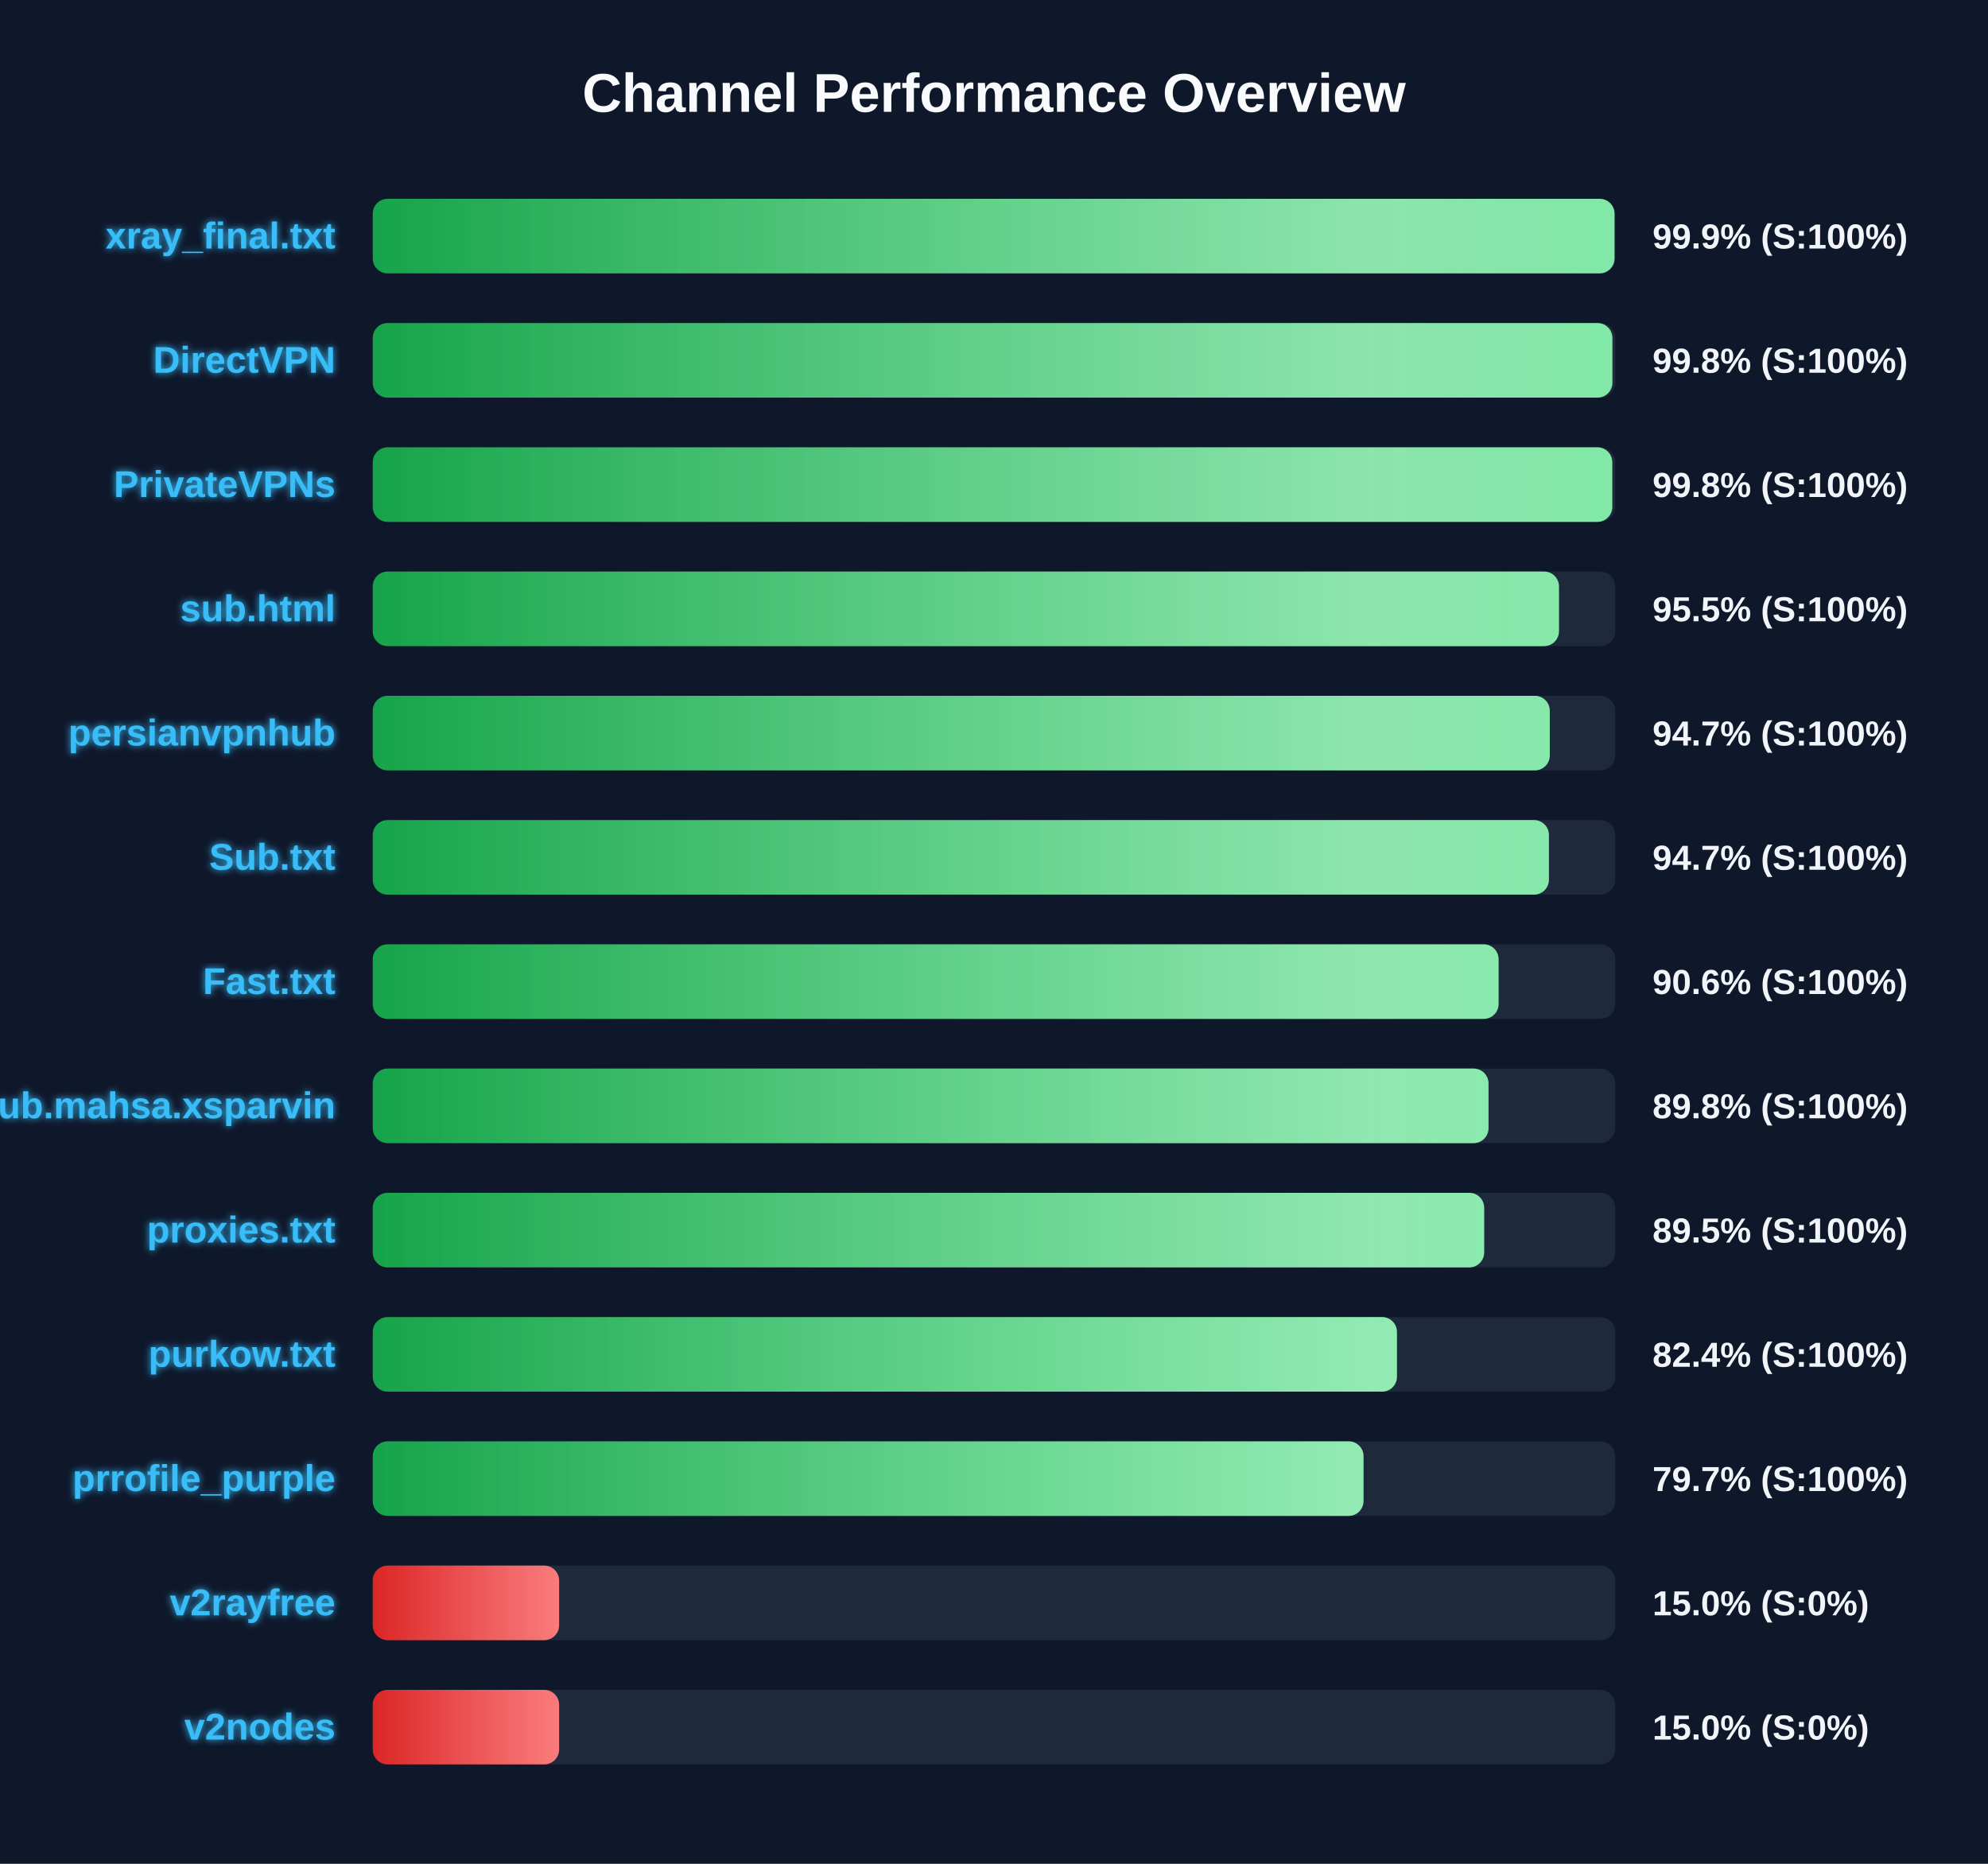
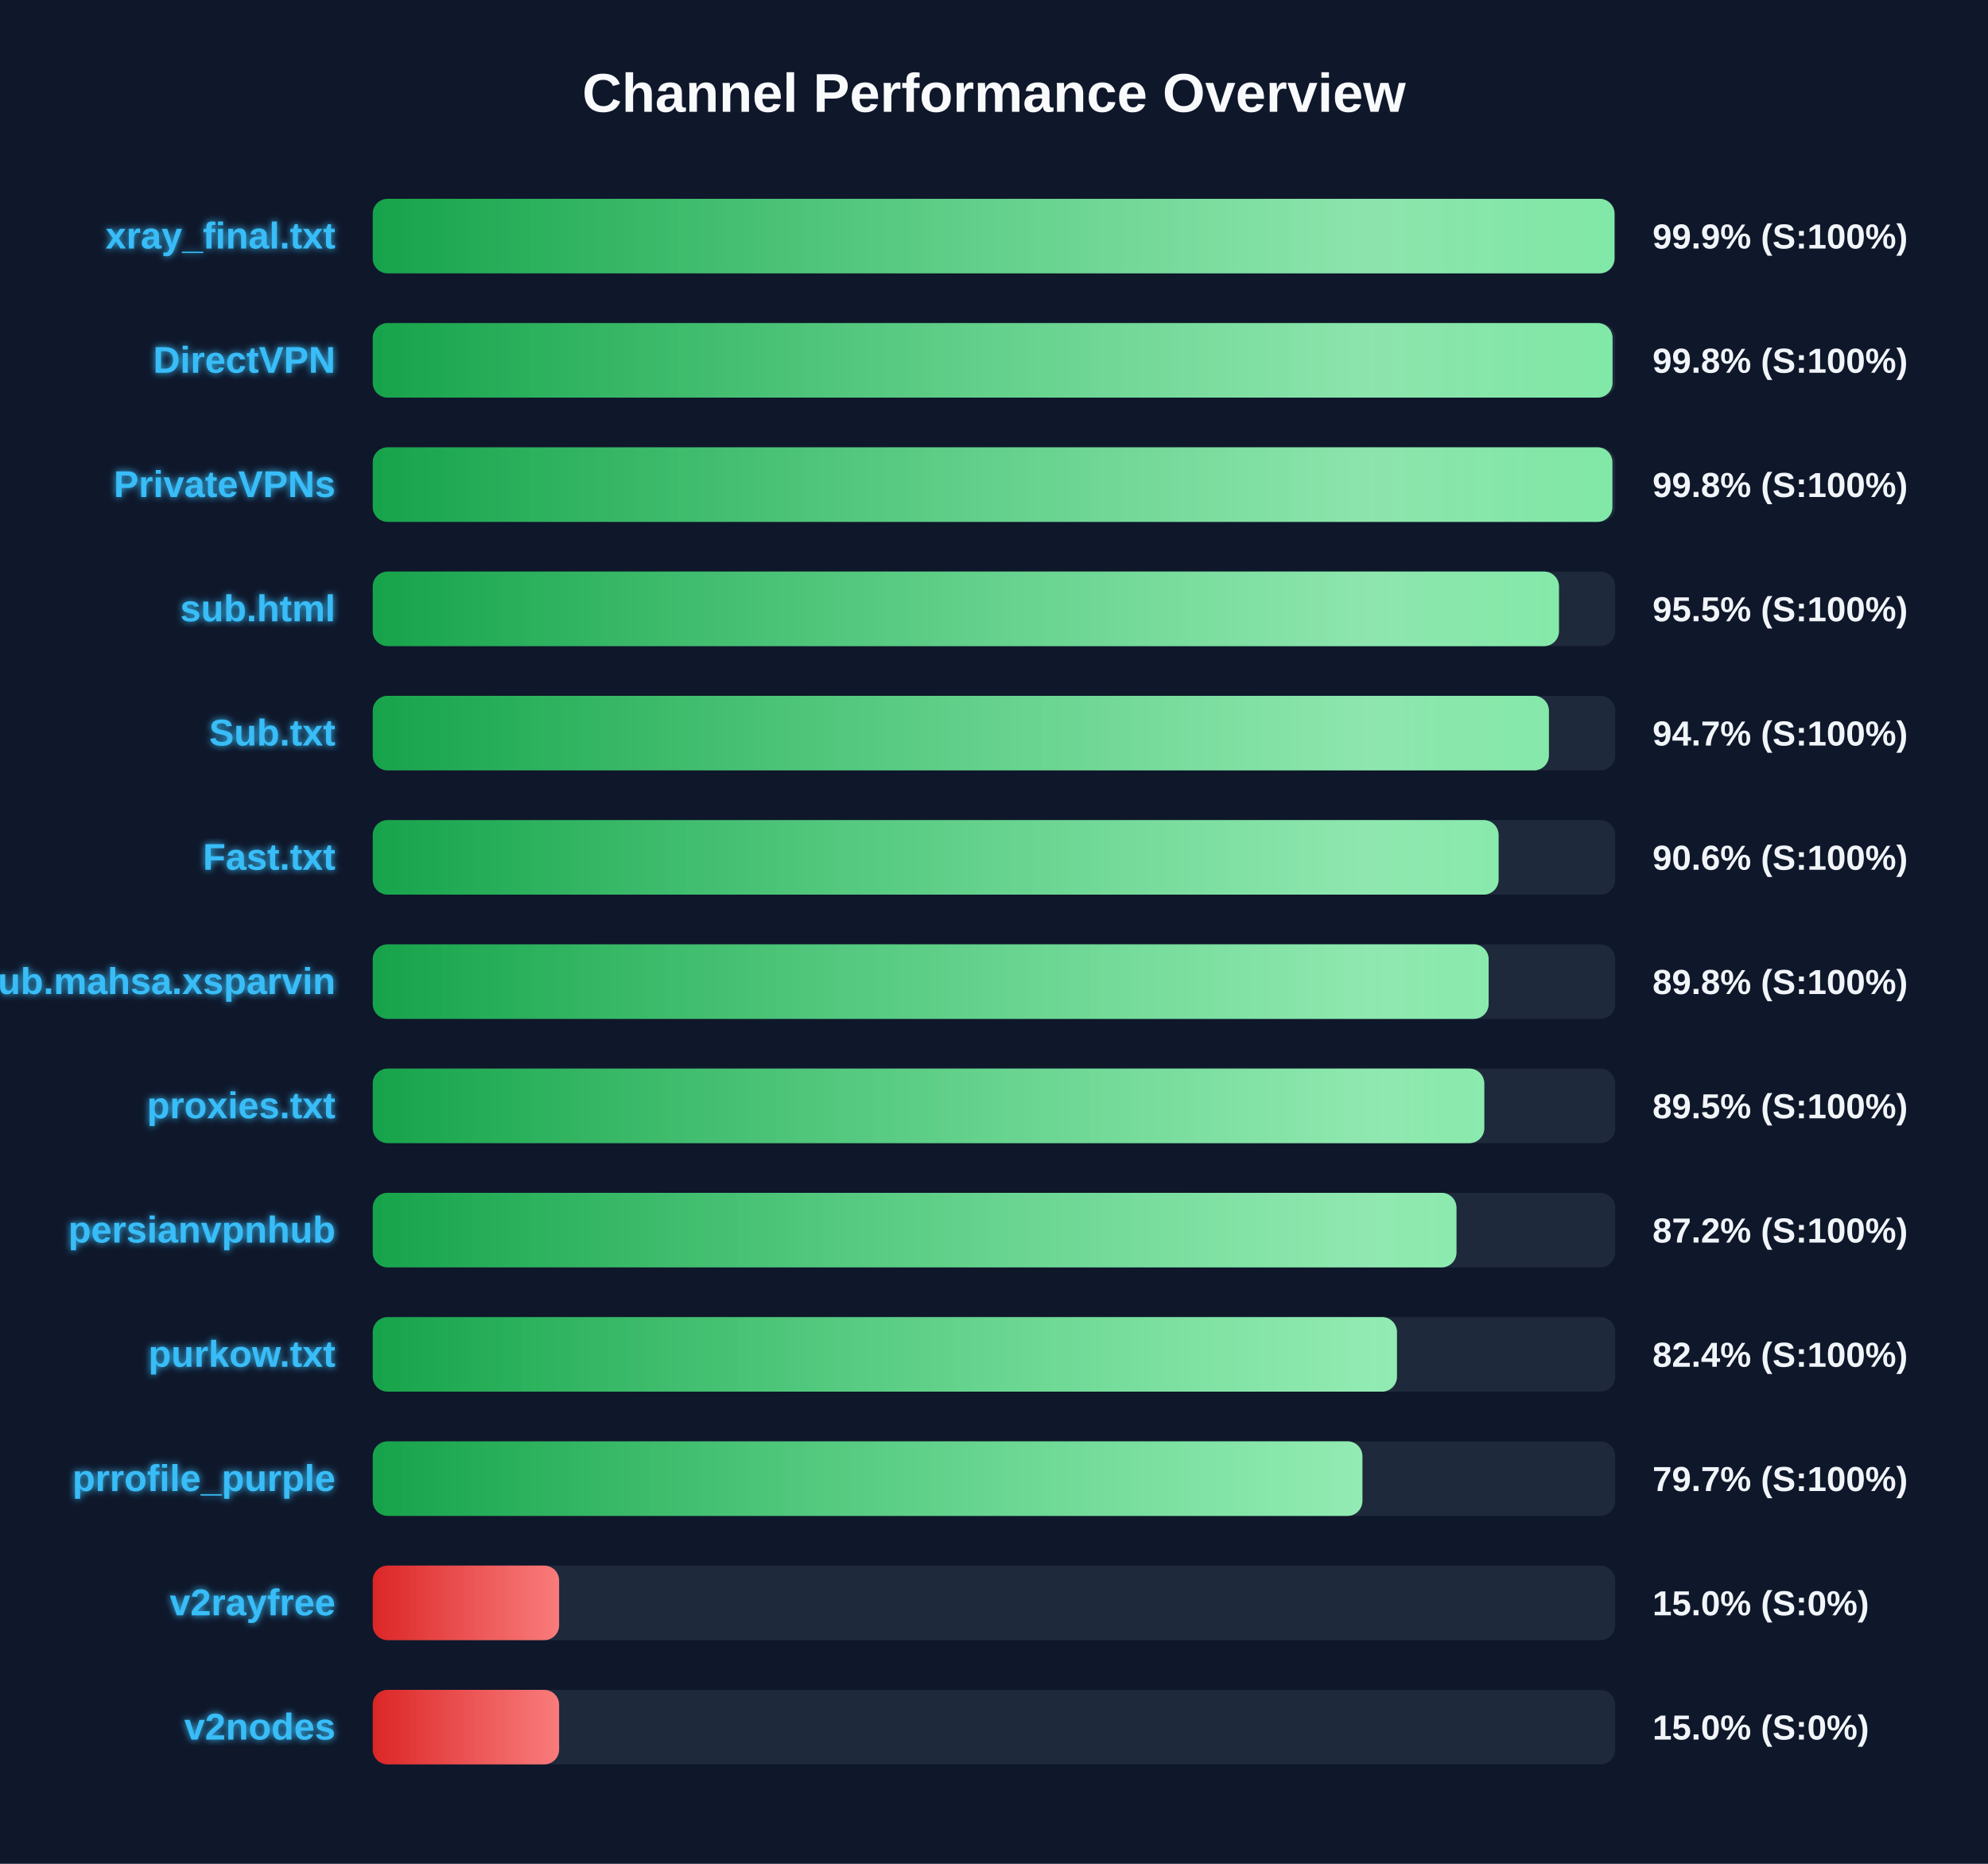
<svg xmlns="http://www.w3.org/2000/svg" width="800" height="750" version="1.1">
  <defs>
    <linearGradient id="grad-green" x1="0%" y1="0%" x2="100%" y2="0%">
      <stop offset="0%" stop-color="#16a34a" />
      <stop offset="100%" stop-color="#4ade80" />
    </linearGradient>
    <linearGradient id="grad-yellow" x1="0%" y1="0%" x2="100%" y2="0%">
      <stop offset="0%" stop-color="#ca8a04" />
      <stop offset="100%" stop-color="#fde047" />
    </linearGradient>
    <linearGradient id="grad-red" x1="0%" y1="0%" x2="100%" y2="0%">
      <stop offset="0%" stop-color="#dc2626" />
      <stop offset="100%" stop-color="#f87171" />
    </linearGradient>
    <linearGradient id="shimmer" x1="0%" y1="0%" x2="100%" y2="0%">
      <stop offset="0%" stop-color="rgba(255,255,255,0)" />
      <stop offset="50%" stop-color="rgba(255,255,255,0.4)" />
      <stop offset="100%" stop-color="rgba(255,255,255,0)" />
    </linearGradient>
    <filter id="glow" x="-20%" y="-20%" width="140%" height="140%">
      <feGaussianBlur stdDeviation="1.5" result="blur" />
      <feComposite in="SourceGraphic" in2="blur" operator="over" />
    </filter>
  </defs>
  <style>
        .bg-rect { fill: #0f172a; }
        .title { font: bold 22px 'Segoe UI', Arial, sans-serif; fill: #f8fafc; }
        .row { font: bold 15px 'Segoe UI', Arial, sans-serif; fill: #38bdf8; filter: url(#glow); }
        .score { font: bold 14px 'Segoe UI', Arial, sans-serif; fill: #f1f5f9; }
        @keyframes shimmer-anim {
            0% { transform: translateX(-100%); }
            100% { transform: translateX(200%); }
        }
        .shimmer-rect {
            animation: shimmer-anim 2.5s infinite linear;
        }
    </style>
  <rect width="100%" height="100%" class="bg-rect" />
  <text x="400" y="45" text-anchor="middle" class="title">Channel Performance Overview</text>
  <rect x="150" y="80" width="500" height="30" fill="#1e293b" rx="6" />
  <clipPath id="clip-0">
    <rect x="150" y="80" width="499.7" height="30" rx="6" />
  </clipPath>
  <rect x="150" y="80" width="499.7" height="30" fill="url(#grad-green)" rx="6" />
  <g clip-path="url(#clip-0)">
    <rect x="150" y="80" width="100%" height="30" fill="url(#shimmer)" class="shimmer-rect" />
  </g>
  <text x="135" y="100" text-anchor="end" class="row">xray_final.txt</text>
  <text x="665" y="100" text-anchor="start" class="score">99.9% (S:100%)</text>
  <rect x="150" y="130" width="500" height="30" fill="#1e293b" rx="6" />
  <clipPath id="clip-1">
-     <rect x="150" y="130" width="498.85" height="30" rx="6" />
+     <rect x="150" y="130" width="498.9" height="30" rx="6" />
  </clipPath>
-   <rect x="150" y="130" width="498.85" height="30" fill="url(#grad-green)" rx="6" />
+   <rect x="150" y="130" width="498.9" height="30" fill="url(#grad-green)" rx="6" />
  <g clip-path="url(#clip-1)">
    <rect x="150" y="130" width="100%" height="30" fill="url(#shimmer)" class="shimmer-rect" />
  </g>
  <text x="135" y="150" text-anchor="end" class="row">DirectVPN</text>
  <text x="665" y="150" text-anchor="start" class="score">99.8% (S:100%)</text>
  <rect x="150" y="180" width="500" height="30" fill="#1e293b" rx="6" />
  <clipPath id="clip-2">
-     <rect x="150" y="180" width="498.8" height="30" rx="6" />
+     <rect x="150" y="180" width="498.85" height="30" rx="6" />
  </clipPath>
-   <rect x="150" y="180" width="498.8" height="30" fill="url(#grad-green)" rx="6" />
+   <rect x="150" y="180" width="498.85" height="30" fill="url(#grad-green)" rx="6" />
  <g clip-path="url(#clip-2)">
    <rect x="150" y="180" width="100%" height="30" fill="url(#shimmer)" class="shimmer-rect" />
  </g>
  <text x="135" y="200" text-anchor="end" class="row">PrivateVPNs</text>
  <text x="665" y="200" text-anchor="start" class="score">99.8% (S:100%)</text>
  <rect x="150" y="230" width="500" height="30" fill="#1e293b" rx="6" />
  <clipPath id="clip-3">
    <rect x="150" y="230" width="477.35" height="30" rx="6" />
  </clipPath>
  <rect x="150" y="230" width="477.35" height="30" fill="url(#grad-green)" rx="6" />
  <g clip-path="url(#clip-3)">
    <rect x="150" y="230" width="100%" height="30" fill="url(#shimmer)" class="shimmer-rect" />
  </g>
  <text x="135" y="250" text-anchor="end" class="row">sub.html</text>
  <text x="665" y="250" text-anchor="start" class="score">95.5% (S:100%)</text>
  <rect x="150" y="280" width="500" height="30" fill="#1e293b" rx="6" />
  <clipPath id="clip-4">
-     <rect x="150" y="280" width="473.65" height="30" rx="6" />
+     <rect x="150" y="280" width="473.3" height="30" rx="6" />
  </clipPath>
-   <rect x="150" y="280" width="473.65" height="30" fill="url(#grad-green)" rx="6" />
+   <rect x="150" y="280" width="473.3" height="30" fill="url(#grad-green)" rx="6" />
  <g clip-path="url(#clip-4)">
    <rect x="150" y="280" width="100%" height="30" fill="url(#shimmer)" class="shimmer-rect" />
  </g>
-   <text x="135" y="300" text-anchor="end" class="row">persianvpnhub</text>
+   <text x="135" y="300" text-anchor="end" class="row">Sub.txt</text>
  <text x="665" y="300" text-anchor="start" class="score">94.7% (S:100%)</text>
  <rect x="150" y="330" width="500" height="30" fill="#1e293b" rx="6" />
  <clipPath id="clip-5">
-     <rect x="150" y="330" width="473.3" height="30" rx="6" />
+     <rect x="150" y="330" width="453.05" height="30" rx="6" />
  </clipPath>
-   <rect x="150" y="330" width="473.3" height="30" fill="url(#grad-green)" rx="6" />
+   <rect x="150" y="330" width="453.05" height="30" fill="url(#grad-green)" rx="6" />
  <g clip-path="url(#clip-5)">
    <rect x="150" y="330" width="100%" height="30" fill="url(#shimmer)" class="shimmer-rect" />
  </g>
-   <text x="135" y="350" text-anchor="end" class="row">Sub.txt</text>
-   <text x="665" y="350" text-anchor="start" class="score">94.7% (S:100%)</text>
+   <text x="135" y="350" text-anchor="end" class="row">Fast.txt</text>
+   <text x="665" y="350" text-anchor="start" class="score">90.6% (S:100%)</text>
  <rect x="150" y="380" width="500" height="30" fill="#1e293b" rx="6" />
  <clipPath id="clip-6">
-     <rect x="150" y="380" width="453.05" height="30" rx="6" />
+     <rect x="150" y="380" width="449.05" height="30" rx="6" />
  </clipPath>
-   <rect x="150" y="380" width="453.05" height="30" fill="url(#grad-green)" rx="6" />
+   <rect x="150" y="380" width="449.05" height="30" fill="url(#grad-green)" rx="6" />
  <g clip-path="url(#clip-6)">
    <rect x="150" y="380" width="100%" height="30" fill="url(#shimmer)" class="shimmer-rect" />
  </g>
-   <text x="135" y="400" text-anchor="end" class="row">Fast.txt</text>
-   <text x="665" y="400" text-anchor="start" class="score">90.6% (S:100%)</text>
+   <text x="135" y="400" text-anchor="end" class="row">Sub.mahsa.xsparvin</text>
+   <text x="665" y="400" text-anchor="start" class="score">89.8% (S:100%)</text>
  <rect x="150" y="430" width="500" height="30" fill="#1e293b" rx="6" />
  <clipPath id="clip-7">
-     <rect x="150" y="430" width="449.0" height="30" rx="6" />
+     <rect x="150" y="430" width="447.3" height="30" rx="6" />
  </clipPath>
-   <rect x="150" y="430" width="449.0" height="30" fill="url(#grad-green)" rx="6" />
+   <rect x="150" y="430" width="447.3" height="30" fill="url(#grad-green)" rx="6" />
  <g clip-path="url(#clip-7)">
    <rect x="150" y="430" width="100%" height="30" fill="url(#shimmer)" class="shimmer-rect" />
  </g>
-   <text x="135" y="450" text-anchor="end" class="row">Sub.mahsa.xsparvin</text>
-   <text x="665" y="450" text-anchor="start" class="score">89.8% (S:100%)</text>
+   <text x="135" y="450" text-anchor="end" class="row">proxies.txt</text>
+   <text x="665" y="450" text-anchor="start" class="score">89.5% (S:100%)</text>
  <rect x="150" y="480" width="500" height="30" fill="#1e293b" rx="6" />
  <clipPath id="clip-8">
-     <rect x="150" y="480" width="447.25" height="30" rx="6" />
+     <rect x="150" y="480" width="436.1" height="30" rx="6" />
  </clipPath>
-   <rect x="150" y="480" width="447.25" height="30" fill="url(#grad-green)" rx="6" />
+   <rect x="150" y="480" width="436.1" height="30" fill="url(#grad-green)" rx="6" />
  <g clip-path="url(#clip-8)">
    <rect x="150" y="480" width="100%" height="30" fill="url(#shimmer)" class="shimmer-rect" />
  </g>
-   <text x="135" y="500" text-anchor="end" class="row">proxies.txt</text>
-   <text x="665" y="500" text-anchor="start" class="score">89.5% (S:100%)</text>
+   <text x="135" y="500" text-anchor="end" class="row">persianvpnhub</text>
+   <text x="665" y="500" text-anchor="start" class="score">87.2% (S:100%)</text>
  <rect x="150" y="530" width="500" height="30" fill="#1e293b" rx="6" />
  <clipPath id="clip-9">
    <rect x="150" y="530" width="412.15" height="30" rx="6" />
  </clipPath>
  <rect x="150" y="530" width="412.15" height="30" fill="url(#grad-green)" rx="6" />
  <g clip-path="url(#clip-9)">
    <rect x="150" y="530" width="100%" height="30" fill="url(#shimmer)" class="shimmer-rect" />
  </g>
  <text x="135" y="550" text-anchor="end" class="row">purkow.txt</text>
  <text x="665" y="550" text-anchor="start" class="score">82.4% (S:100%)</text>
  <rect x="150" y="580" width="500" height="30" fill="#1e293b" rx="6" />
  <clipPath id="clip-10">
-     <rect x="150" y="580" width="398.7" height="30" rx="6" />
+     <rect x="150" y="580" width="398.25" height="30" rx="6" />
  </clipPath>
-   <rect x="150" y="580" width="398.7" height="30" fill="url(#grad-green)" rx="6" />
+   <rect x="150" y="580" width="398.25" height="30" fill="url(#grad-green)" rx="6" />
  <g clip-path="url(#clip-10)">
    <rect x="150" y="580" width="100%" height="30" fill="url(#shimmer)" class="shimmer-rect" />
  </g>
  <text x="135" y="600" text-anchor="end" class="row">prrofile_purple</text>
  <text x="665" y="600" text-anchor="start" class="score">79.7% (S:100%)</text>
  <rect x="150" y="630" width="500" height="30" fill="#1e293b" rx="6" />
  <clipPath id="clip-11">
    <rect x="150" y="630" width="75.0" height="30" rx="6" />
  </clipPath>
  <rect x="150" y="630" width="75.0" height="30" fill="url(#grad-red)" rx="6" />
  <g clip-path="url(#clip-11)">
    <rect x="150" y="630" width="100%" height="30" fill="url(#shimmer)" class="shimmer-rect" />
  </g>
  <text x="135" y="650" text-anchor="end" class="row">v2rayfree</text>
  <text x="665" y="650" text-anchor="start" class="score">15.0% (S:0%)</text>
  <rect x="150" y="680" width="500" height="30" fill="#1e293b" rx="6" />
  <clipPath id="clip-12">
    <rect x="150" y="680" width="75.0" height="30" rx="6" />
  </clipPath>
  <rect x="150" y="680" width="75.0" height="30" fill="url(#grad-red)" rx="6" />
  <g clip-path="url(#clip-12)">
    <rect x="150" y="680" width="100%" height="30" fill="url(#shimmer)" class="shimmer-rect" />
  </g>
  <text x="135" y="700" text-anchor="end" class="row">v2nodes</text>
  <text x="665" y="700" text-anchor="start" class="score">15.0% (S:0%)</text>
</svg>
